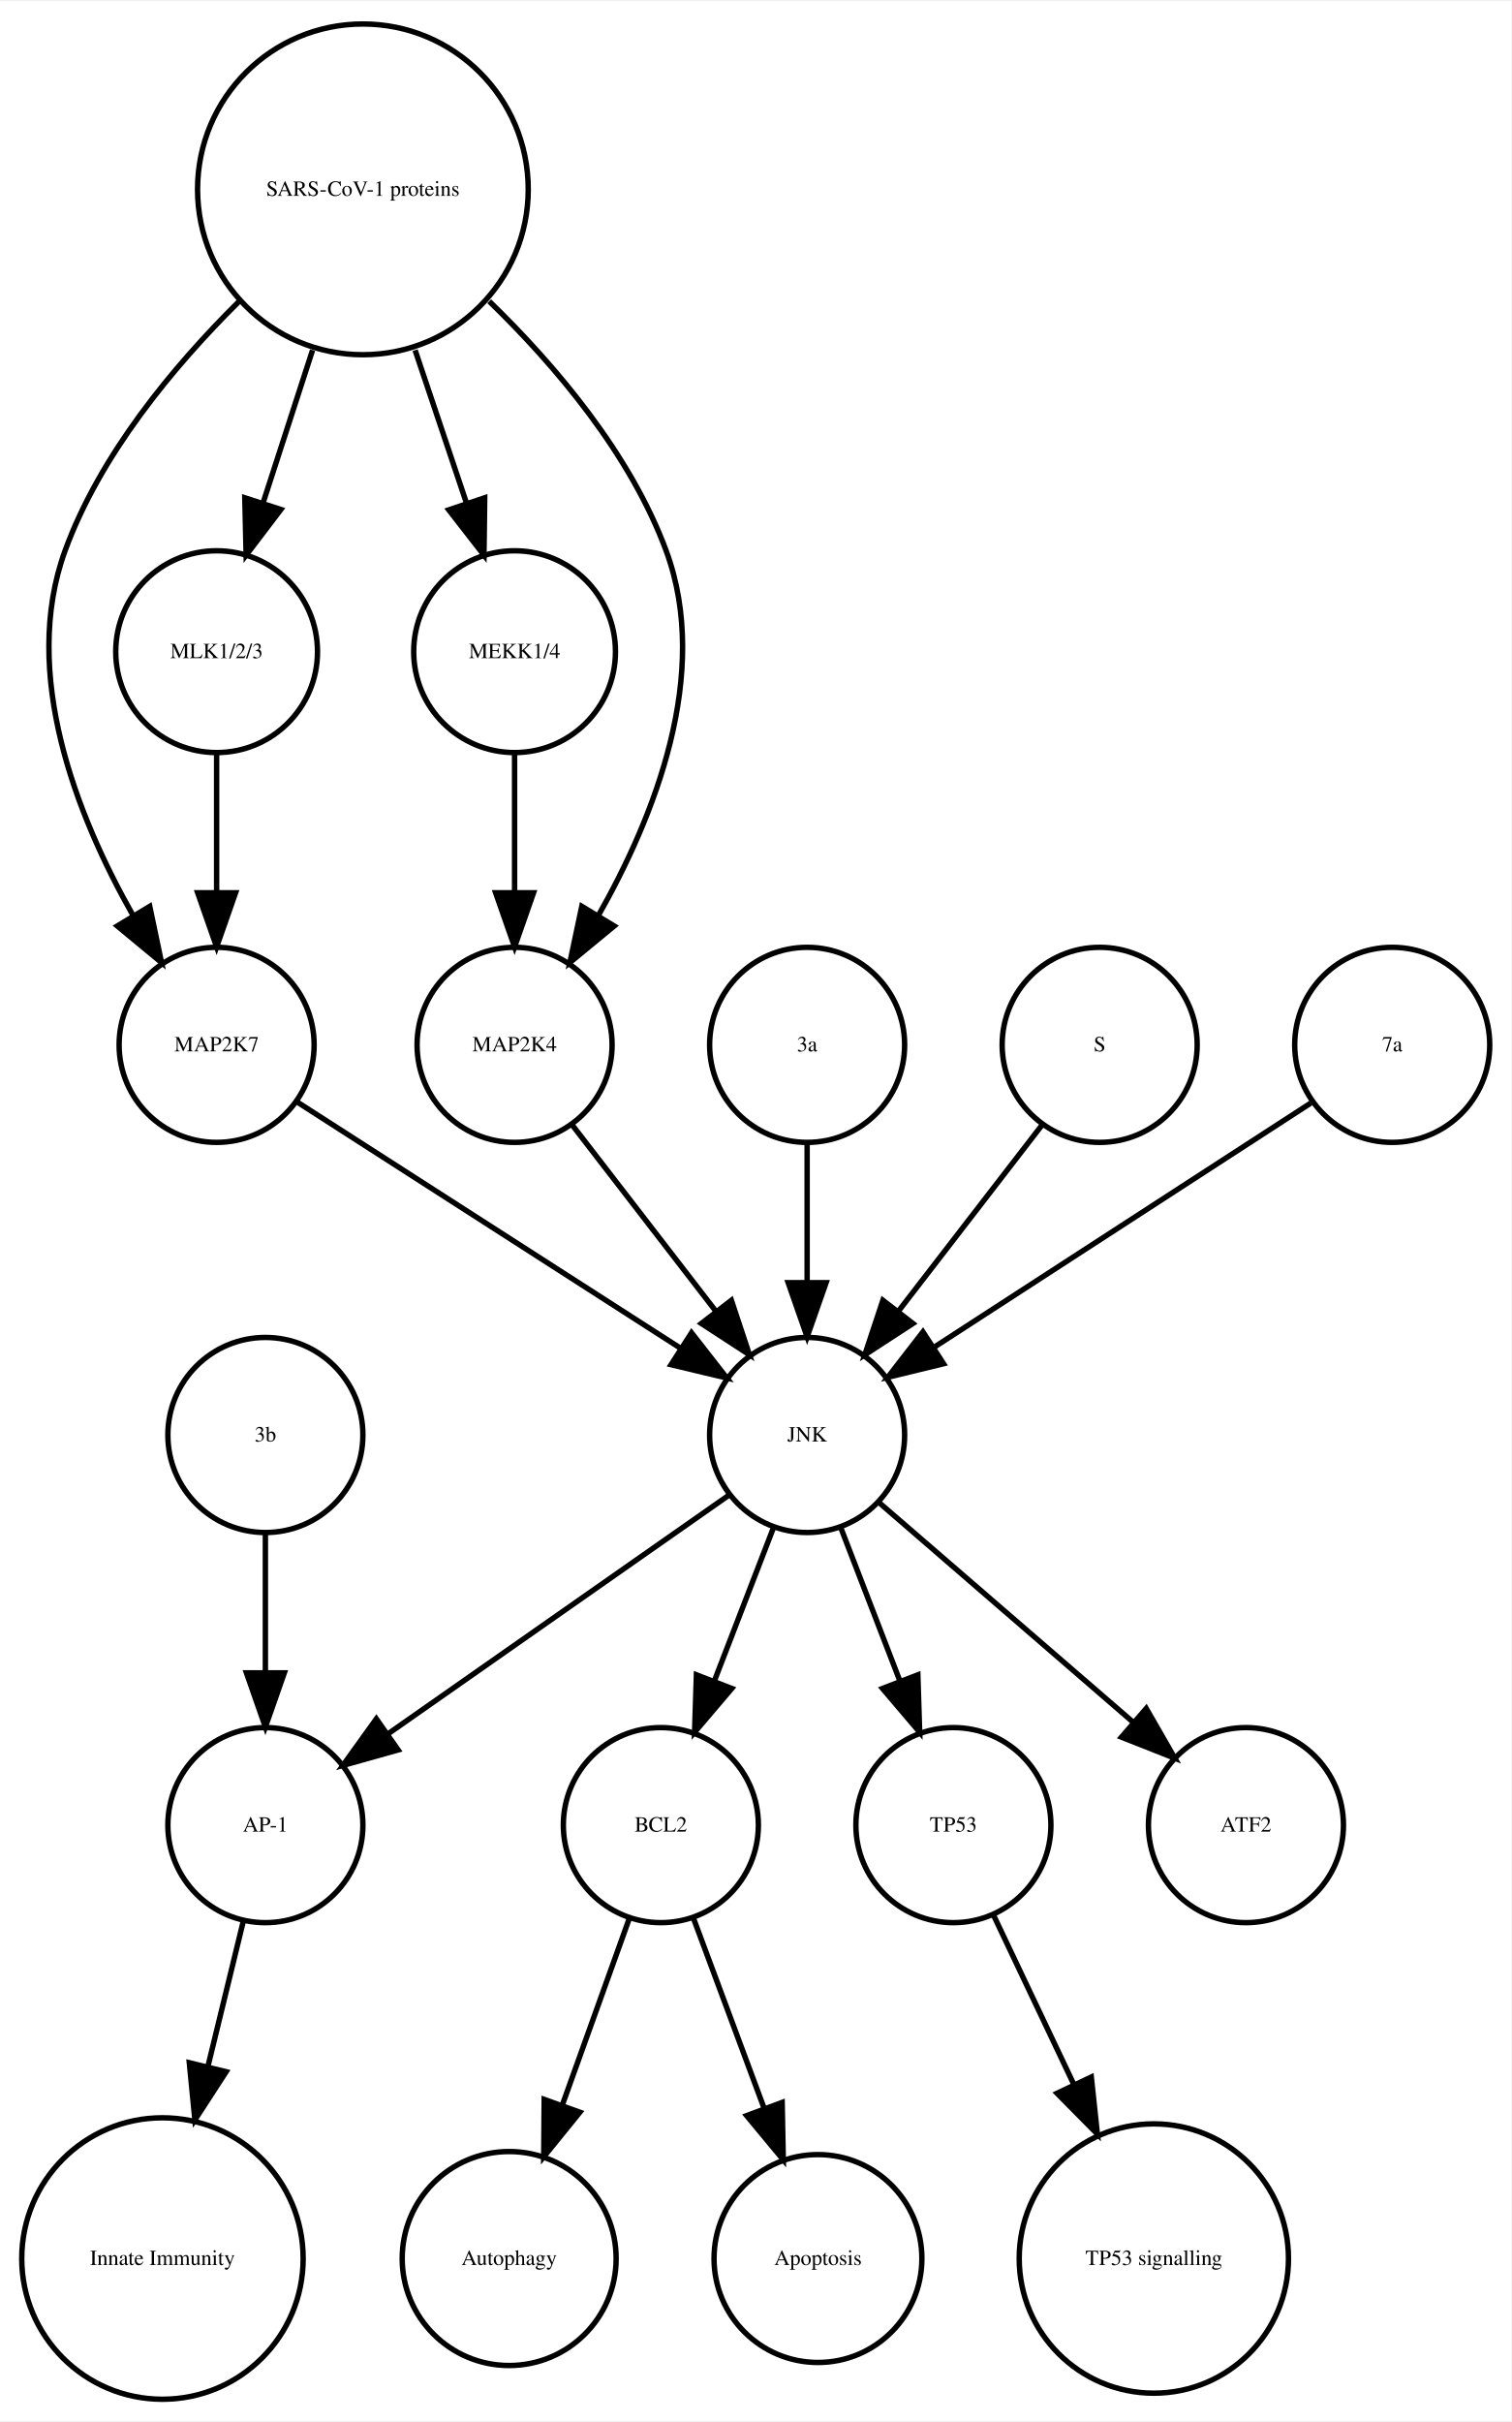
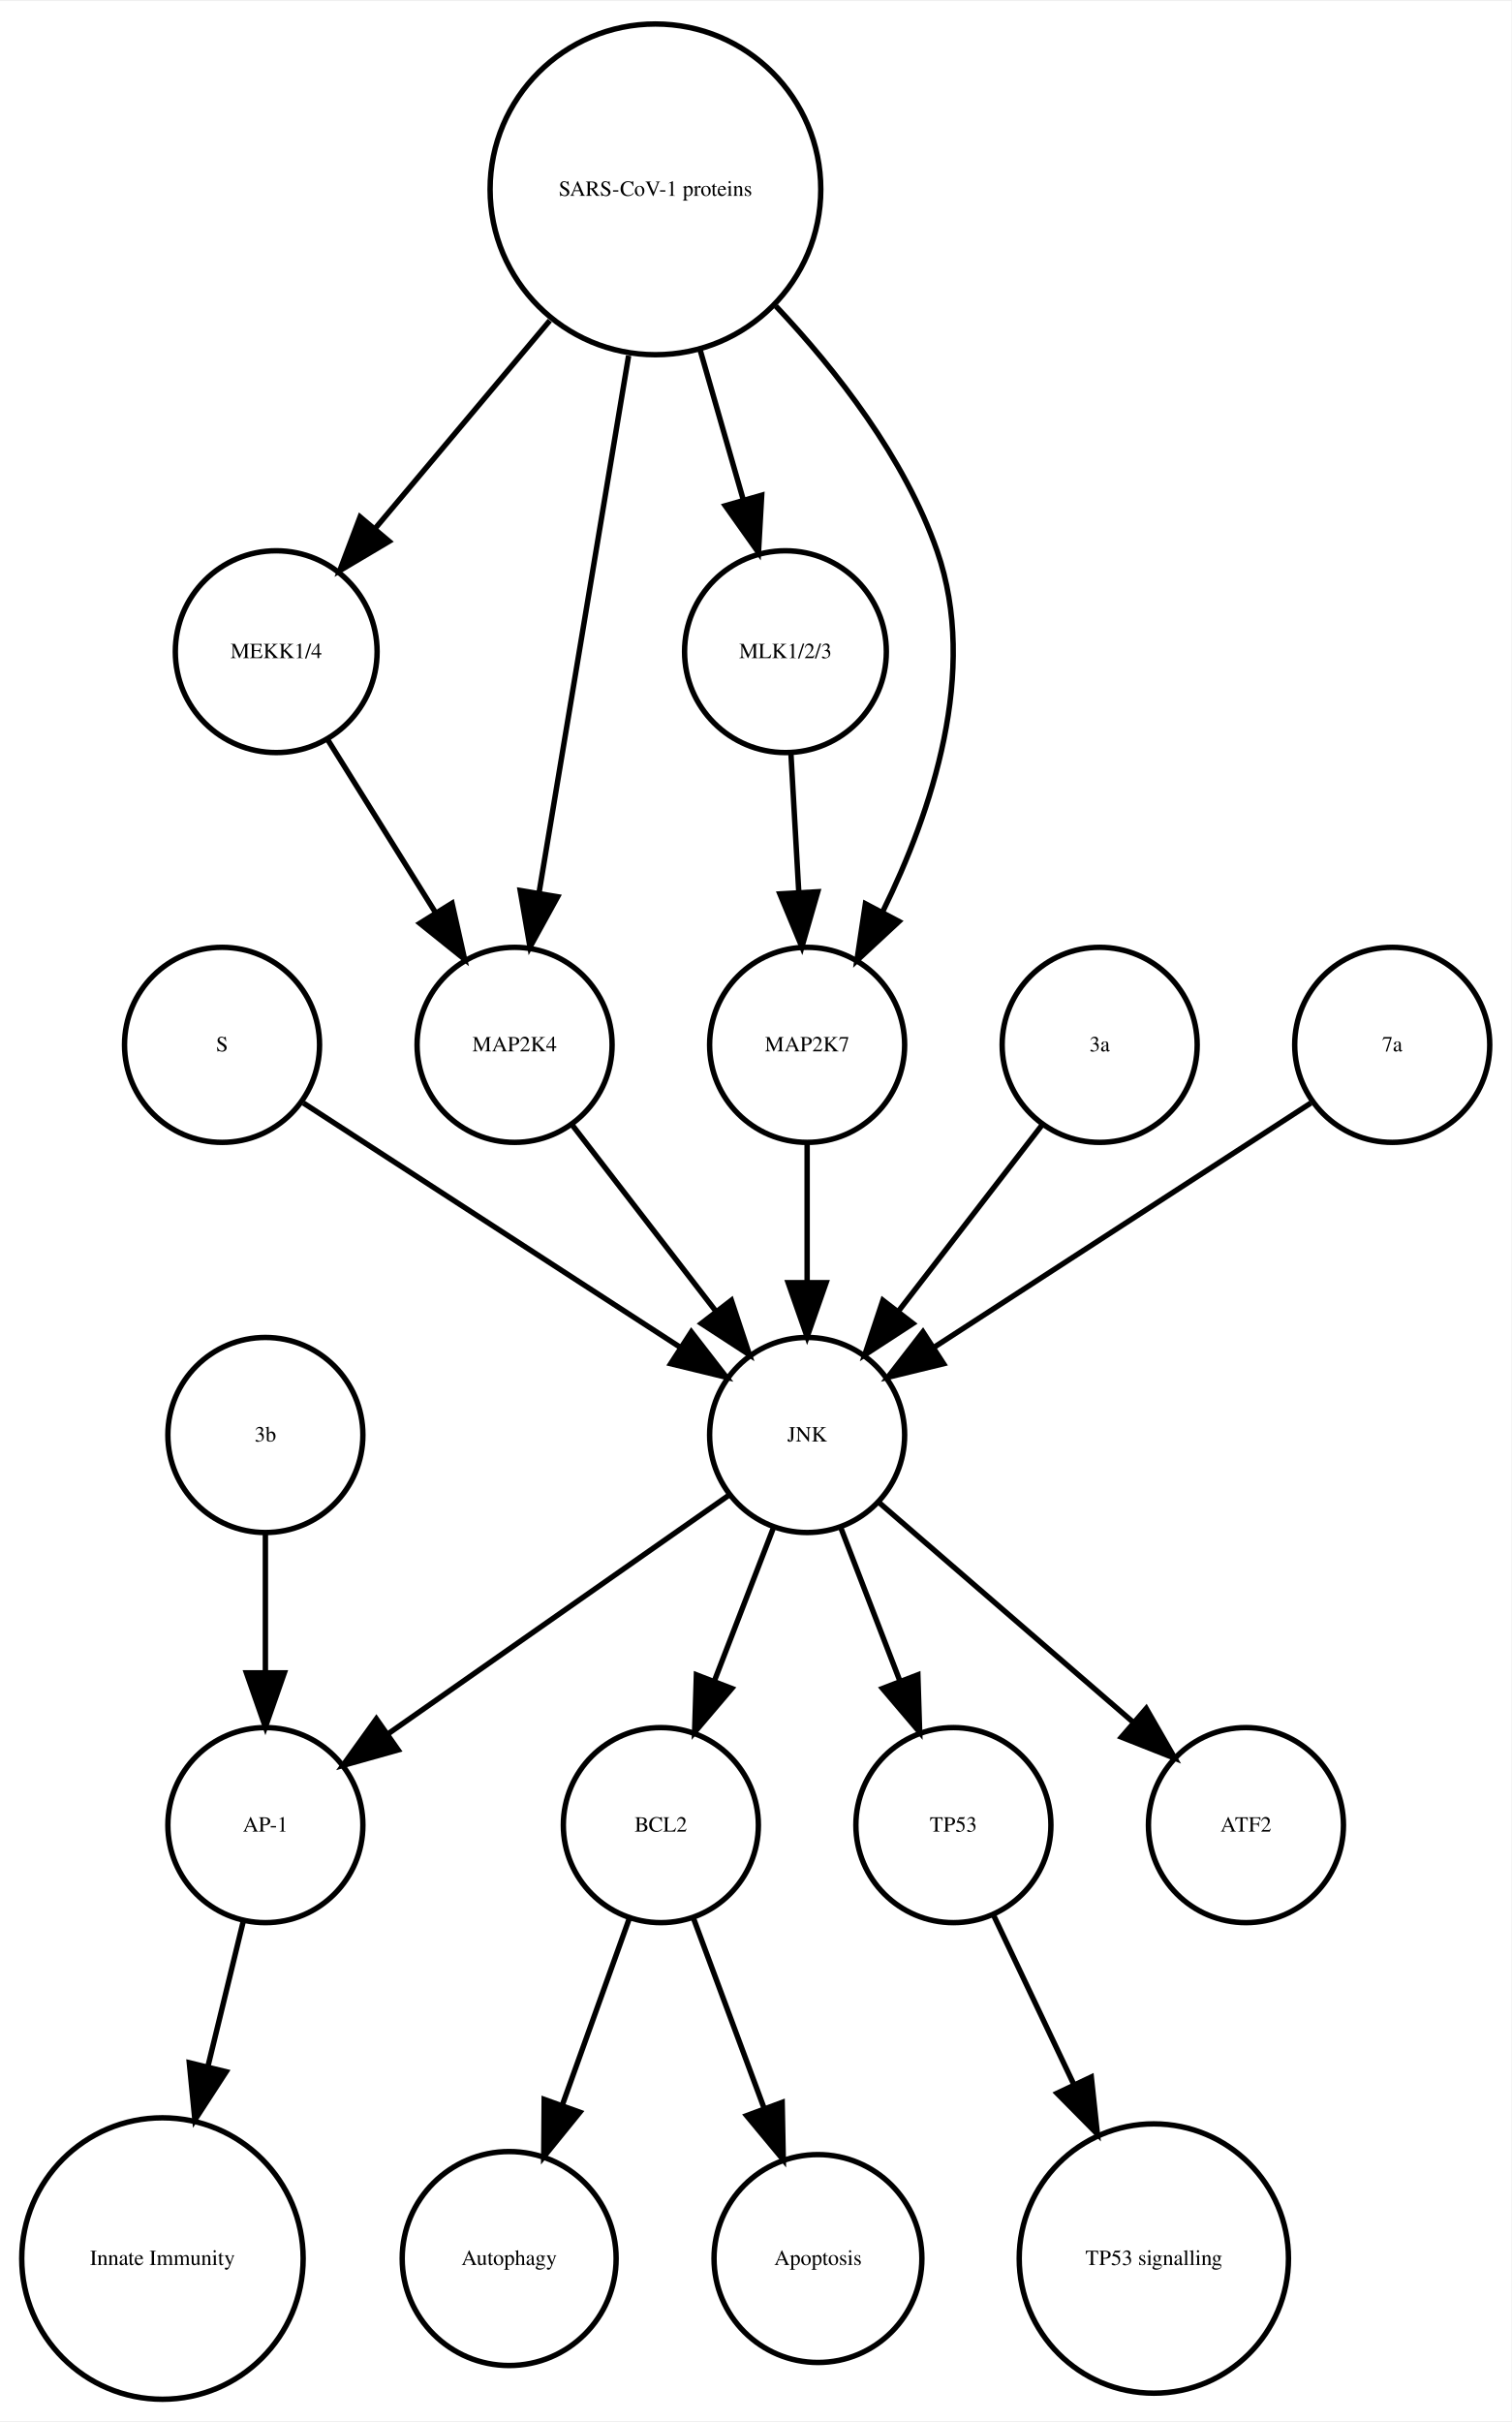
<svg xmlns="http://www.w3.org/2000/svg" width="279pt" height="447pt" viewBox="0.00 0.00 278.99 446.61">
  <g id="graph0" class="graph" transform="scale(1 1) rotate(0) translate(4 442.614)">
    <polygon fill="white" stroke="none" points="-4,4 -4,-442.614 274.986,-442.614 274.986,4 -4,4" />
    <g id="node1" class="node">
      <ellipse fill="none" stroke="black" cx="117.986" cy="-105.972" rx="18" ry="18" />
      <text text-anchor="middle" x="117.986" y="-104.772" font-family="Times,serif" font-size="4.00">BCL2</text>
    </g>
    <g id="node2" class="node">
      <ellipse fill="none" stroke="black" cx="89.986" cy="-25.986" rx="19.745" ry="19.745" />
      <text text-anchor="middle" x="89.986" y="-24.786" font-family="Times,serif" font-size="4.00">Autophagy</text>
    </g>
    <g id="edge1" class="edge">
      <path fill="none" stroke="black" d="M112.185,-88.814C108.616,-78.876 103.951,-65.882 99.819,-54.373" />
      <polygon fill="black" stroke="black" points="103.039,-52.985 96.366,-44.756 96.451,-55.35 103.039,-52.985" />
    </g>
    <g id="node7" class="node">
      <ellipse fill="none" stroke="black" cx="146.986" cy="-25.986" rx="19.184" ry="19.184" />
      <text text-anchor="middle" x="146.986" y="-24.786" font-family="Times,serif" font-size="4.00">Apoptosis</text>
    </g>
    <g id="edge2" class="edge">
      <path fill="none" stroke="black" d="M123.995,-88.814C127.742,-78.738 132.657,-65.521 136.98,-53.895" />
      <polygon fill="black" stroke="black" points="140.378,-54.799 140.583,-44.206 133.817,-52.359 140.378,-54.799" />
    </g>
    <g id="node3" class="node">
      <ellipse fill="none" stroke="black" cx="44.986" cy="-105.972" rx="18" ry="18" />
      <text text-anchor="middle" x="44.986" y="-104.772" font-family="Times,serif" font-size="4.00">AP-1</text>
    </g>
    <g id="node4" class="node">
      <ellipse fill="none" stroke="black" cx="25.986" cy="-25.986" rx="25.972" ry="25.972" />
      <text text-anchor="middle" x="25.986" y="-24.786" font-family="Times,serif" font-size="4.00">Innate Immunity</text>
    </g>
    <g id="edge3" class="edge">
      <path fill="none" stroke="black" d="M40.864,-88.05C38.956,-80.221 36.617,-70.621 34.364,-61.371" />
      <polygon fill="black" stroke="black" points="37.744,-60.46 31.976,-51.573 30.943,-62.117 37.744,-60.46" />
    </g>
    <g id="node5" class="node">
      <ellipse fill="none" stroke="black" cx="171.986" cy="-105.972" rx="18" ry="18" />
      <text text-anchor="middle" x="171.986" y="-104.772" font-family="Times,serif" font-size="4.00">TP53</text>
    </g>
    <g id="node6" class="node">
      <ellipse fill="none" stroke="black" cx="208.986" cy="-25.986" rx="24.851" ry="24.851" />
      <text text-anchor="middle" x="208.986" y="-24.786" font-family="Times,serif" font-size="4.00">TP53 signalling</text>
    </g>
    <g id="edge4" class="edge">
      <path fill="none" stroke="black" d="M179.474,-89.191C183.72,-80.24 189.183,-68.725 194.253,-58.04" />
      <polygon fill="black" stroke="black" points="197.441,-59.485 198.566,-48.95 191.117,-56.484 197.441,-59.485" />
    </g>
    <g id="node8" class="node">
-       <ellipse fill="none" stroke="black" cx="35.986" cy="-249.972" rx="18" ry="18" />
-       <text text-anchor="middle" x="35.986" y="-248.772" font-family="Times,serif" font-size="4.00">MAP2K7</text>
+       <ellipse fill="none" stroke="black" cx="116.986" cy="-407.855" rx="30.52" ry="30.52" />
+       <text text-anchor="middle" x="116.986" y="-406.655" font-family="Times,serif" font-size="4.00">SARS-CoV-1 proteins</text>
+     </g>
+     <g id="node13" class="node">
+       <ellipse fill="none" stroke="black" cx="46.986" cy="-322.534" rx="18.623" ry="18.623" />
+       <text text-anchor="middle" x="46.986" y="-321.334" font-family="Times,serif" font-size="4.00">MEKK1/4</text>
+     </g>
+     <g id="edge8" class="edge">
+       <path fill="none" stroke="black" d="M97.487,-383.645C87.364,-371.595 75.072,-356.964 65.15,-345.154" />
+       <polygon fill="black" stroke="black" points="67.827,-342.9 58.715,-337.495 62.468,-347.403 67.827,-342.9" />
    </g>
    <g id="node14" class="node">
+       <ellipse fill="none" stroke="black" cx="140.986" cy="-322.534" rx="18.623" ry="18.623" />
+       <text text-anchor="middle" x="140.986" y="-321.334" font-family="Times,serif" font-size="4.00">MLK1/2/3</text>
+     </g>
+     <g id="edge6" class="edge">
+       <path fill="none" stroke="black" d="M125.246,-378.18C127.818,-369.248 130.646,-359.431 133.187,-350.612" />
+       <polygon fill="black" stroke="black" points="136.6,-351.408 136.004,-340.83 129.873,-349.47 136.6,-351.408" />
+     </g>
+     <g id="node15" class="node">
+       <ellipse fill="none" stroke="black" cx="144.986" cy="-249.972" rx="18" ry="18" />
+       <text text-anchor="middle" x="144.986" y="-248.772" font-family="Times,serif" font-size="4.00">MAP2K7</text>
+     </g>
+     <g id="edge7" class="edge">
+       <path fill="none" stroke="black" d="M139.207,-386.319C150.475,-374.361 163.013,-358.28 168.986,-341.095 176.692,-318.927 167.978,-292.97 158.967,-274.621" />
+       <polygon fill="black" stroke="black" points="161.934,-272.744 154.173,-265.532 155.742,-276.01 161.934,-272.744" />
+     </g>
+     <g id="node16" class="node">
+       <ellipse fill="none" stroke="black" cx="90.986" cy="-249.972" rx="18" ry="18" />
+       <text text-anchor="middle" x="90.986" y="-248.772" font-family="Times,serif" font-size="4.00">MAP2K4</text>
+     </g>
+     <g id="edge5" class="edge">
+       <path fill="none" stroke="black" d="M112.035,-377.167C107.274,-348.625 100.139,-305.85 95.523,-278.173" />
+       <polygon fill="black" stroke="black" points="98.927,-277.305 93.829,-268.018 92.022,-278.457 98.927,-277.305" />
+     </g>
+     <g id="node9" class="node">
      <ellipse fill="none" stroke="black" cx="144.986" cy="-177.972" rx="18" ry="18" />
      <text text-anchor="middle" x="144.986" y="-176.772" font-family="Times,serif" font-size="4.00">JNK</text>
    </g>
-     <g id="edge5" class="edge">
-       <path fill="none" stroke="black" d="M50.686,-239.532C68.889,-227.842 100.117,-207.788 121.618,-193.98" />
-       <polygon fill="black" stroke="black" points="123.648,-196.836 130.171,-188.487 119.865,-190.946 123.648,-196.836" />
+     <g id="edge10" class="edge">
+       <path fill="none" stroke="black" d="M138.724,-160.737C135.487,-152.344 131.461,-141.907 127.82,-132.468" />
+       <polygon fill="black" stroke="black" points="131.079,-131.19 124.214,-123.12 124.548,-133.709 131.079,-131.19" />
    </g>
-     <g id="node9" class="node">
+     <g id="edge9" class="edge">
+       <path fill="none" stroke="black" d="M130.659,-166.943C114.173,-155.403 86.893,-136.307 67.549,-122.766" />
+       <polygon fill="black" stroke="black" points="69.487,-119.85 59.287,-116.983 65.472,-125.585 69.487,-119.85" />
+     </g>
+     <g id="edge12" class="edge">
+       <path fill="none" stroke="black" d="M151.248,-160.737C154.486,-152.344 158.511,-141.907 162.152,-132.468" />
+       <polygon fill="black" stroke="black" points="165.425,-133.709 165.758,-123.12 158.894,-131.19 165.425,-133.709" />
+     </g>
+     <g id="node11" class="node">
      <ellipse fill="none" stroke="black" cx="225.986" cy="-105.972" rx="18" ry="18" />
      <text text-anchor="middle" x="225.986" y="-104.772" font-family="Times,serif" font-size="4.00">ATF2</text>
    </g>
+     <g id="edge11" class="edge">
+       <path fill="none" stroke="black" d="M158.362,-165.413C171.101,-154.404 190.465,-137.669 205.213,-124.925" />
+       <polygon fill="black" stroke="black" points="207.582,-127.503 212.86,-118.316 203.005,-122.207 207.582,-127.503" />
+     </g>
    <g id="node10" class="node">
-       <ellipse fill="none" stroke="black" cx="144.986" cy="-249.972" rx="18" ry="18" />
-       <text text-anchor="middle" x="144.986" y="-248.772" font-family="Times,serif" font-size="4.00">3a</text>
+       <ellipse fill="none" stroke="black" cx="44.986" cy="-177.972" rx="18" ry="18" />
+       <text text-anchor="middle" x="44.986" y="-176.772" font-family="Times,serif" font-size="4.00">3b</text>
    </g>
-     <g id="edge6" class="edge">
+     <g id="edge13" class="edge">
+       <path fill="none" stroke="black" d="M44.986,-159.669C44.986,-151.955 44.986,-142.685 44.986,-134.085" />
+       <polygon fill="black" stroke="black" points="48.486,-134.077 44.986,-124.077 41.486,-134.077 48.486,-134.077" />
+     </g>
+     <g id="node12" class="node">
+       <ellipse fill="none" stroke="black" cx="36.986" cy="-249.972" rx="18" ry="18" />
+       <text text-anchor="middle" x="36.986" y="-248.772" font-family="Times,serif" font-size="4.00">S</text>
+     </g>
+     <g id="edge14" class="edge">
+       <path fill="none" stroke="black" d="M52.003,-239.239C70.058,-227.537 100.561,-207.766 121.683,-194.076" />
+       <polygon fill="black" stroke="black" points="123.609,-196.999 130.097,-188.623 119.802,-191.125 123.609,-196.999" />
+     </g>
+     <g id="edge15" class="edge">
+       <path fill="none" stroke="black" d="M56.533,-306.223C62.32,-296.944 69.82,-284.916 76.344,-274.453" />
+       <polygon fill="black" stroke="black" points="79.438,-276.107 81.759,-265.77 73.498,-272.403 79.438,-276.107" />
+     </g>
+     <g id="edge16" class="edge">
+       <path fill="none" stroke="black" d="M141.996,-303.728C142.437,-295.949 142.963,-286.654 143.451,-278.049" />
+       <polygon fill="black" stroke="black" points="146.947,-278.224 144.019,-268.042 139.958,-277.828 146.947,-278.224" />
+     </g>
+     <g id="edge17" class="edge">
      <path fill="none" stroke="black" d="M144.986,-231.669C144.986,-223.955 144.986,-214.685 144.986,-206.085" />
      <polygon fill="black" stroke="black" points="148.486,-206.077 144.986,-196.077 141.486,-206.077 148.486,-206.077" />
    </g>
-     <g id="node11" class="node">
-       <ellipse fill="none" stroke="black" cx="90.986" cy="-322.534" rx="18.623" ry="18.623" />
-       <text text-anchor="middle" x="90.986" y="-321.334" font-family="Times,serif" font-size="4.00">MEKK1/4</text>
+     <g id="edge18" class="edge">
+       <path fill="none" stroke="black" d="M101.655,-235.143C109.199,-225.363 119.467,-212.052 128.115,-200.843" />
+       <polygon fill="black" stroke="black" points="131.003,-202.829 134.34,-192.773 125.46,-198.553 131.003,-202.829" />
    </g>
    <g id="node17" class="node">
-       <ellipse fill="none" stroke="black" cx="90.986" cy="-249.972" rx="18" ry="18" />
-       <text text-anchor="middle" x="90.986" y="-248.772" font-family="Times,serif" font-size="4.00">MAP2K4</text>
+       <ellipse fill="none" stroke="black" cx="198.986" cy="-249.972" rx="18" ry="18" />
+       <text text-anchor="middle" x="198.986" y="-248.772" font-family="Times,serif" font-size="4.00">3a</text>
    </g>
-     <g id="edge7" class="edge">
-       <path fill="none" stroke="black" d="M90.986,-303.728C90.986,-295.949 90.986,-286.654 90.986,-278.049" />
-       <polygon fill="black" stroke="black" points="94.486,-278.042 90.986,-268.042 87.486,-278.042 94.486,-278.042" />
-     </g>
-     <g id="node12" class="node">
-       <ellipse fill="none" stroke="black" cx="198.986" cy="-249.972" rx="18" ry="18" />
-       <text text-anchor="middle" x="198.986" y="-248.772" font-family="Times,serif" font-size="4.00">S</text>
-     </g>
-     <g id="edge8" class="edge">
+     <g id="edge19" class="edge">
      <path fill="none" stroke="black" d="M188.318,-235.143C180.774,-225.363 170.505,-212.052 161.857,-200.843" />
      <polygon fill="black" stroke="black" points="164.512,-198.553 155.633,-192.773 158.97,-202.829 164.512,-198.553" />
    </g>
-     <g id="node13" class="node">
+     <g id="node18" class="node">
      <ellipse fill="none" stroke="black" cx="252.986" cy="-249.972" rx="18" ry="18" />
      <text text-anchor="middle" x="252.986" y="-248.772" font-family="Times,serif" font-size="4.00">7a</text>
    </g>
-     <g id="edge9" class="edge">
+     <g id="edge20" class="edge">
      <path fill="none" stroke="black" d="M237.969,-239.239C219.915,-227.537 189.411,-207.766 168.29,-194.076" />
      <polygon fill="black" stroke="black" points="170.171,-191.125 159.876,-188.623 166.363,-196.999 170.171,-191.125" />
    </g>
-     <g id="edge11" class="edge">
-       <path fill="none" stroke="black" d="M138.724,-160.737C135.487,-152.344 131.461,-141.907 127.82,-132.468" />
-       <polygon fill="black" stroke="black" points="131.079,-131.19 124.214,-123.12 124.548,-133.709 131.079,-131.19" />
-     </g>
-     <g id="edge13" class="edge">
-       <path fill="none" stroke="black" d="M130.659,-166.943C114.173,-155.403 86.893,-136.307 67.549,-122.766" />
-       <polygon fill="black" stroke="black" points="69.487,-119.85 59.287,-116.983 65.472,-125.585 69.487,-119.85" />
-     </g>
-     <g id="edge10" class="edge">
-       <path fill="none" stroke="black" d="M151.248,-160.737C154.486,-152.344 158.511,-141.907 162.152,-132.468" />
-       <polygon fill="black" stroke="black" points="165.425,-133.709 165.758,-123.12 158.894,-131.19 165.425,-133.709" />
-     </g>
-     <g id="edge12" class="edge">
-       <path fill="none" stroke="black" d="M158.362,-165.413C171.101,-154.404 190.465,-137.669 205.213,-124.925" />
-       <polygon fill="black" stroke="black" points="207.582,-127.503 212.86,-118.316 203.005,-122.207 207.582,-127.503" />
-     </g>
-     <g id="node15" class="node">
-       <ellipse fill="none" stroke="black" cx="35.986" cy="-322.534" rx="18.623" ry="18.623" />
-       <text text-anchor="middle" x="35.986" y="-321.334" font-family="Times,serif" font-size="4.00">MLK1/2/3</text>
-     </g>
-     <g id="edge14" class="edge">
-       <path fill="none" stroke="black" d="M35.986,-303.728C35.986,-295.949 35.986,-286.654 35.986,-278.049" />
-       <polygon fill="black" stroke="black" points="39.486,-278.042 35.986,-268.042 32.486,-278.042 39.486,-278.042" />
-     </g>
-     <g id="node16" class="node">
-       <ellipse fill="none" stroke="black" cx="62.986" cy="-407.855" rx="30.52" ry="30.52" />
-       <text text-anchor="middle" x="62.986" y="-406.655" font-family="Times,serif" font-size="4.00">SARS-CoV-1 proteins</text>
-     </g>
-     <g id="edge17" class="edge">
-       <path fill="none" stroke="black" d="M40.078,-387.124C28.023,-375.185 14.437,-358.862 7.986,-341.095 -0.204,-318.539 10.144,-292.292 20.497,-273.961" />
-       <polygon fill="black" stroke="black" points="23.64,-275.528 25.814,-265.158 17.648,-271.909 23.64,-275.528" />
-     </g>
-     <g id="edge16" class="edge">
-       <path fill="none" stroke="black" d="M72.622,-378.18C75.703,-369.014 79.096,-358.916 82.119,-349.921" />
-       <polygon fill="black" stroke="black" points="85.47,-350.936 85.338,-340.342 78.835,-348.706 85.47,-350.936" />
-     </g>
-     <g id="edge15" class="edge">
-       <path fill="none" stroke="black" d="M53.694,-378.18C50.724,-369.014 47.452,-358.916 44.537,-349.921" />
-       <polygon fill="black" stroke="black" points="47.845,-348.776 41.433,-340.342 41.186,-350.934 47.845,-348.776" />
-     </g>
-     <g id="edge18" class="edge">
-       <path fill="none" stroke="black" d="M86.303,-387.204C98.574,-375.291 112.408,-358.967 118.986,-341.095 127.314,-318.472 116.819,-292.082 106.387,-273.729" />
-       <polygon fill="black" stroke="black" points="109.375,-271.907 101.196,-265.172 103.39,-275.537 109.375,-271.907" />
-     </g>
-     <g id="edge19" class="edge">
-       <path fill="none" stroke="black" d="M101.655,-235.143C109.199,-225.363 119.467,-212.052 128.115,-200.843" />
-       <polygon fill="black" stroke="black" points="131.003,-202.829 134.34,-192.773 125.46,-198.553 131.003,-202.829" />
-     </g>
-     <g id="node18" class="node">
-       <ellipse fill="none" stroke="black" cx="44.986" cy="-177.972" rx="18" ry="18" />
-       <text text-anchor="middle" x="44.986" y="-176.772" font-family="Times,serif" font-size="4.00">3b</text>
-     </g>
-     <g id="edge20" class="edge">
-       <path fill="none" stroke="black" d="M44.986,-159.669C44.986,-151.955 44.986,-142.685 44.986,-134.085" />
-       <polygon fill="black" stroke="black" points="48.486,-134.077 44.986,-124.077 41.486,-134.077 48.486,-134.077" />
-     </g>
  </g>
</svg>
